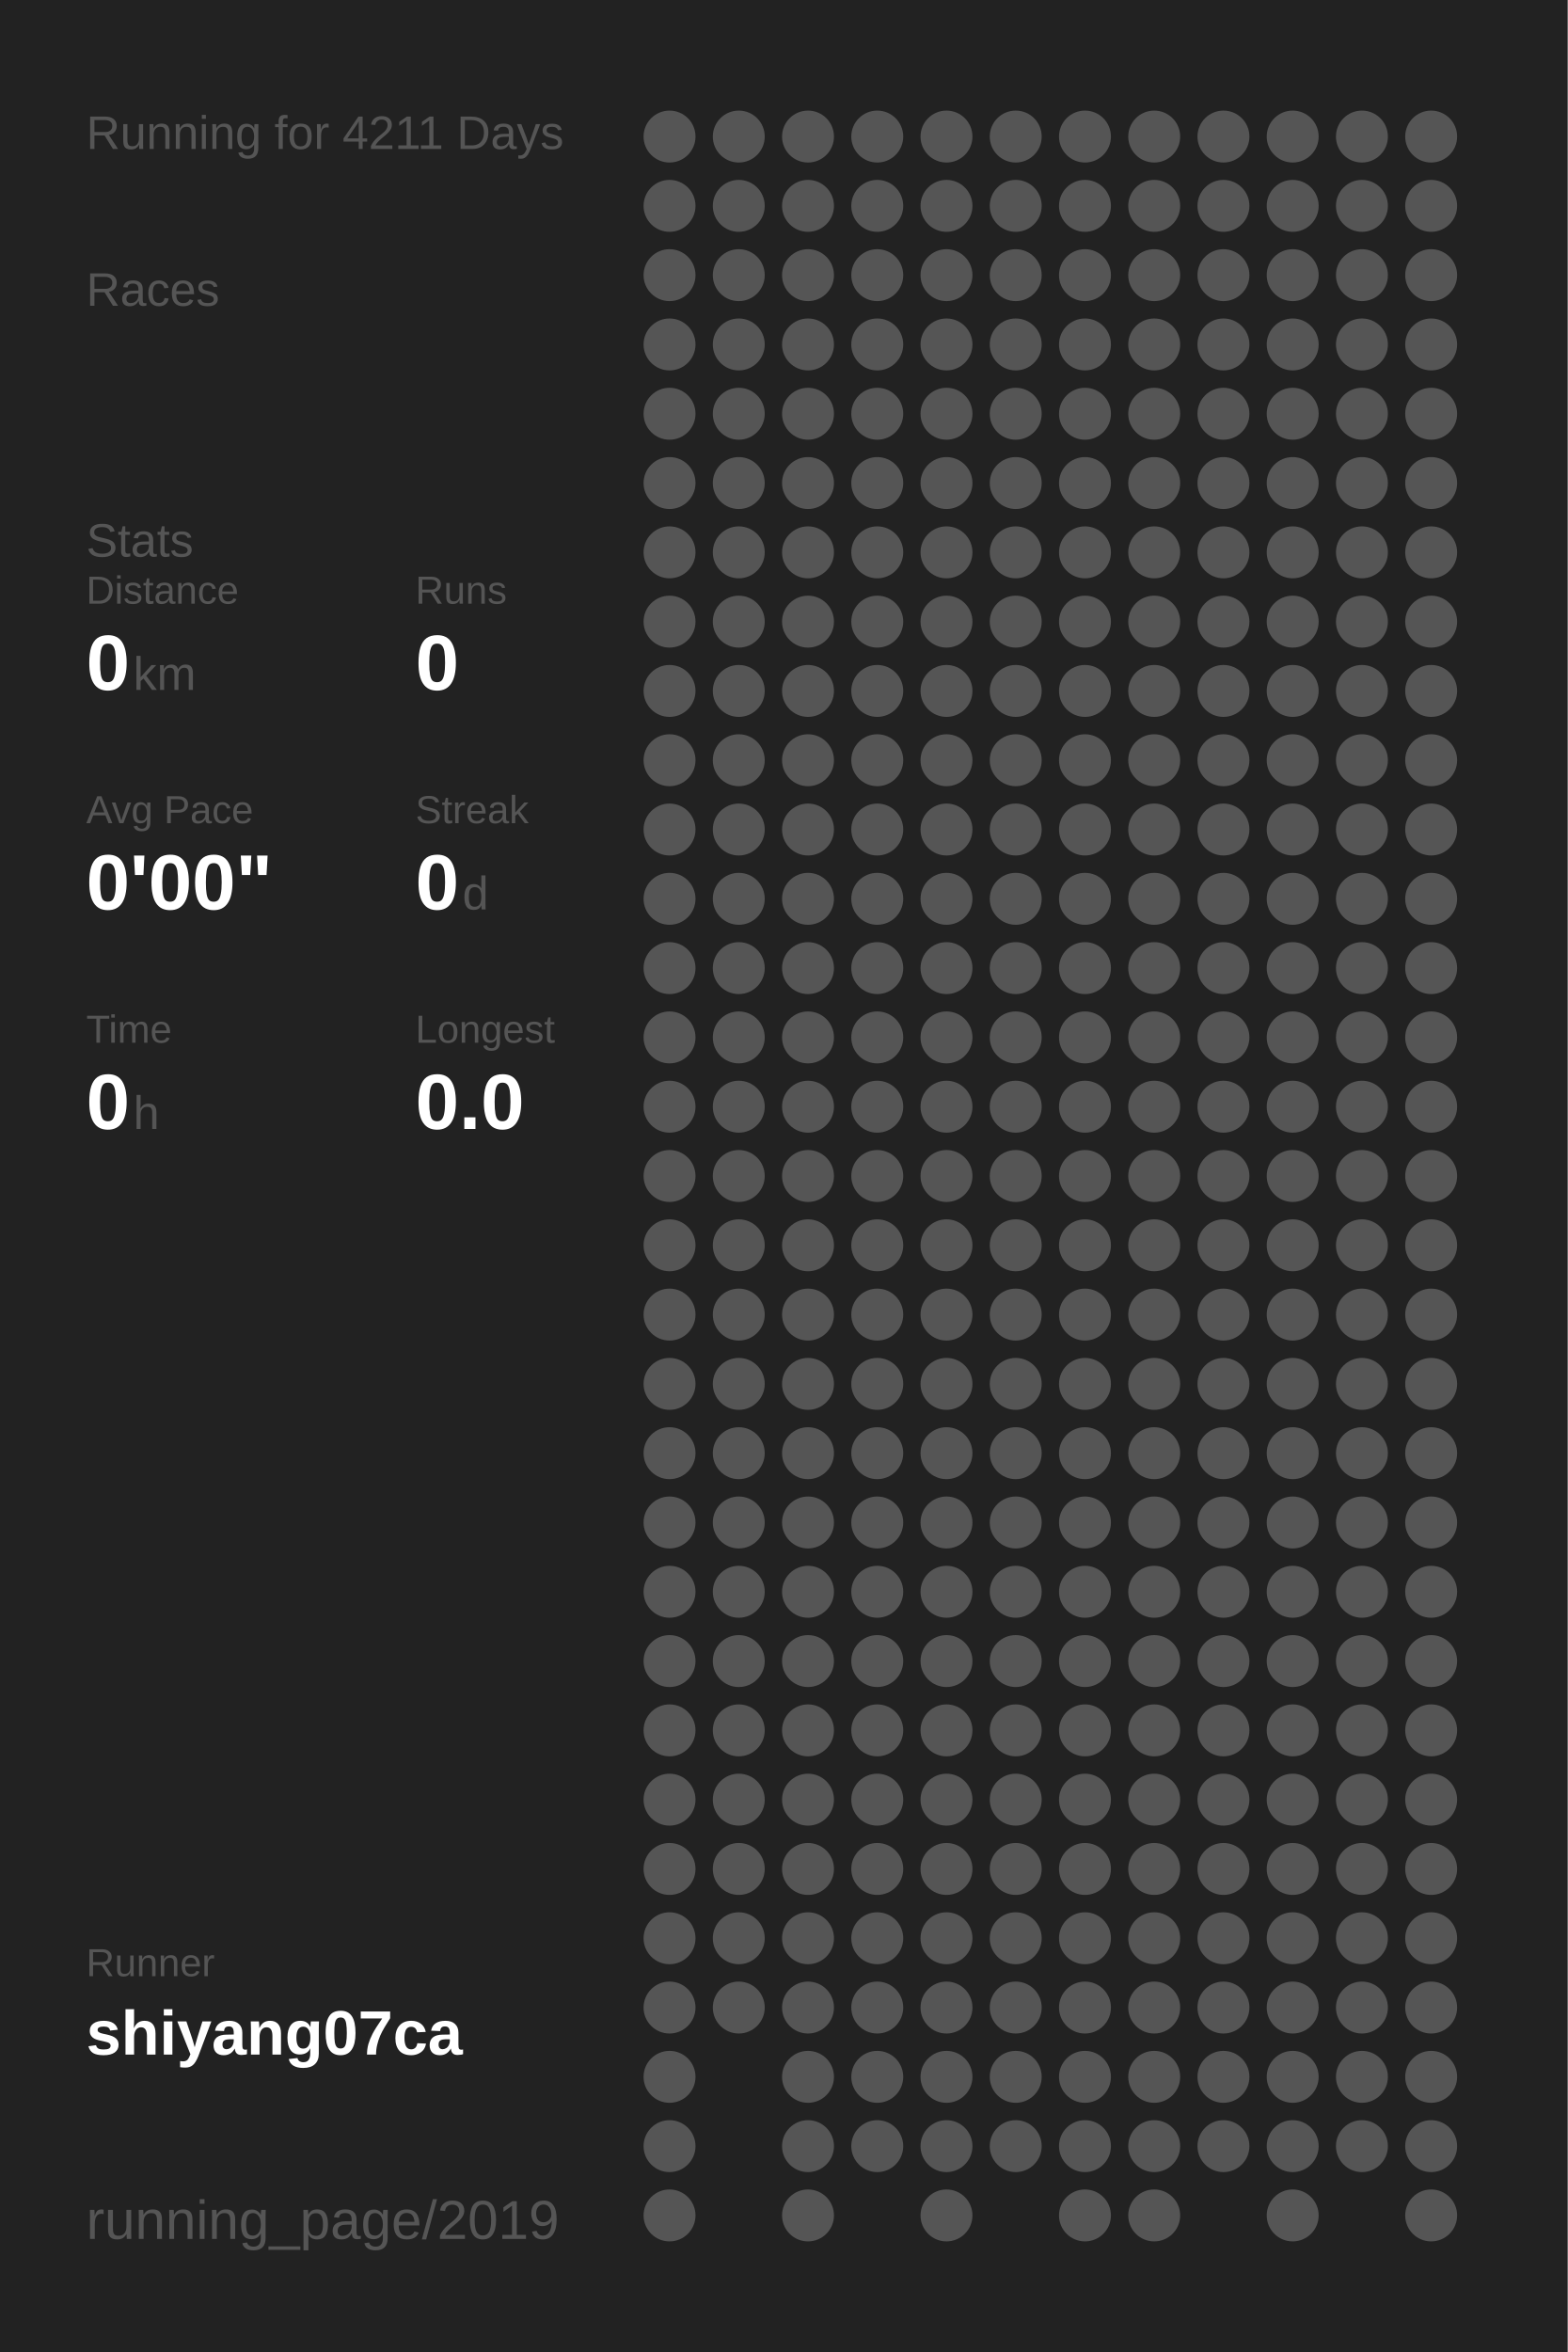
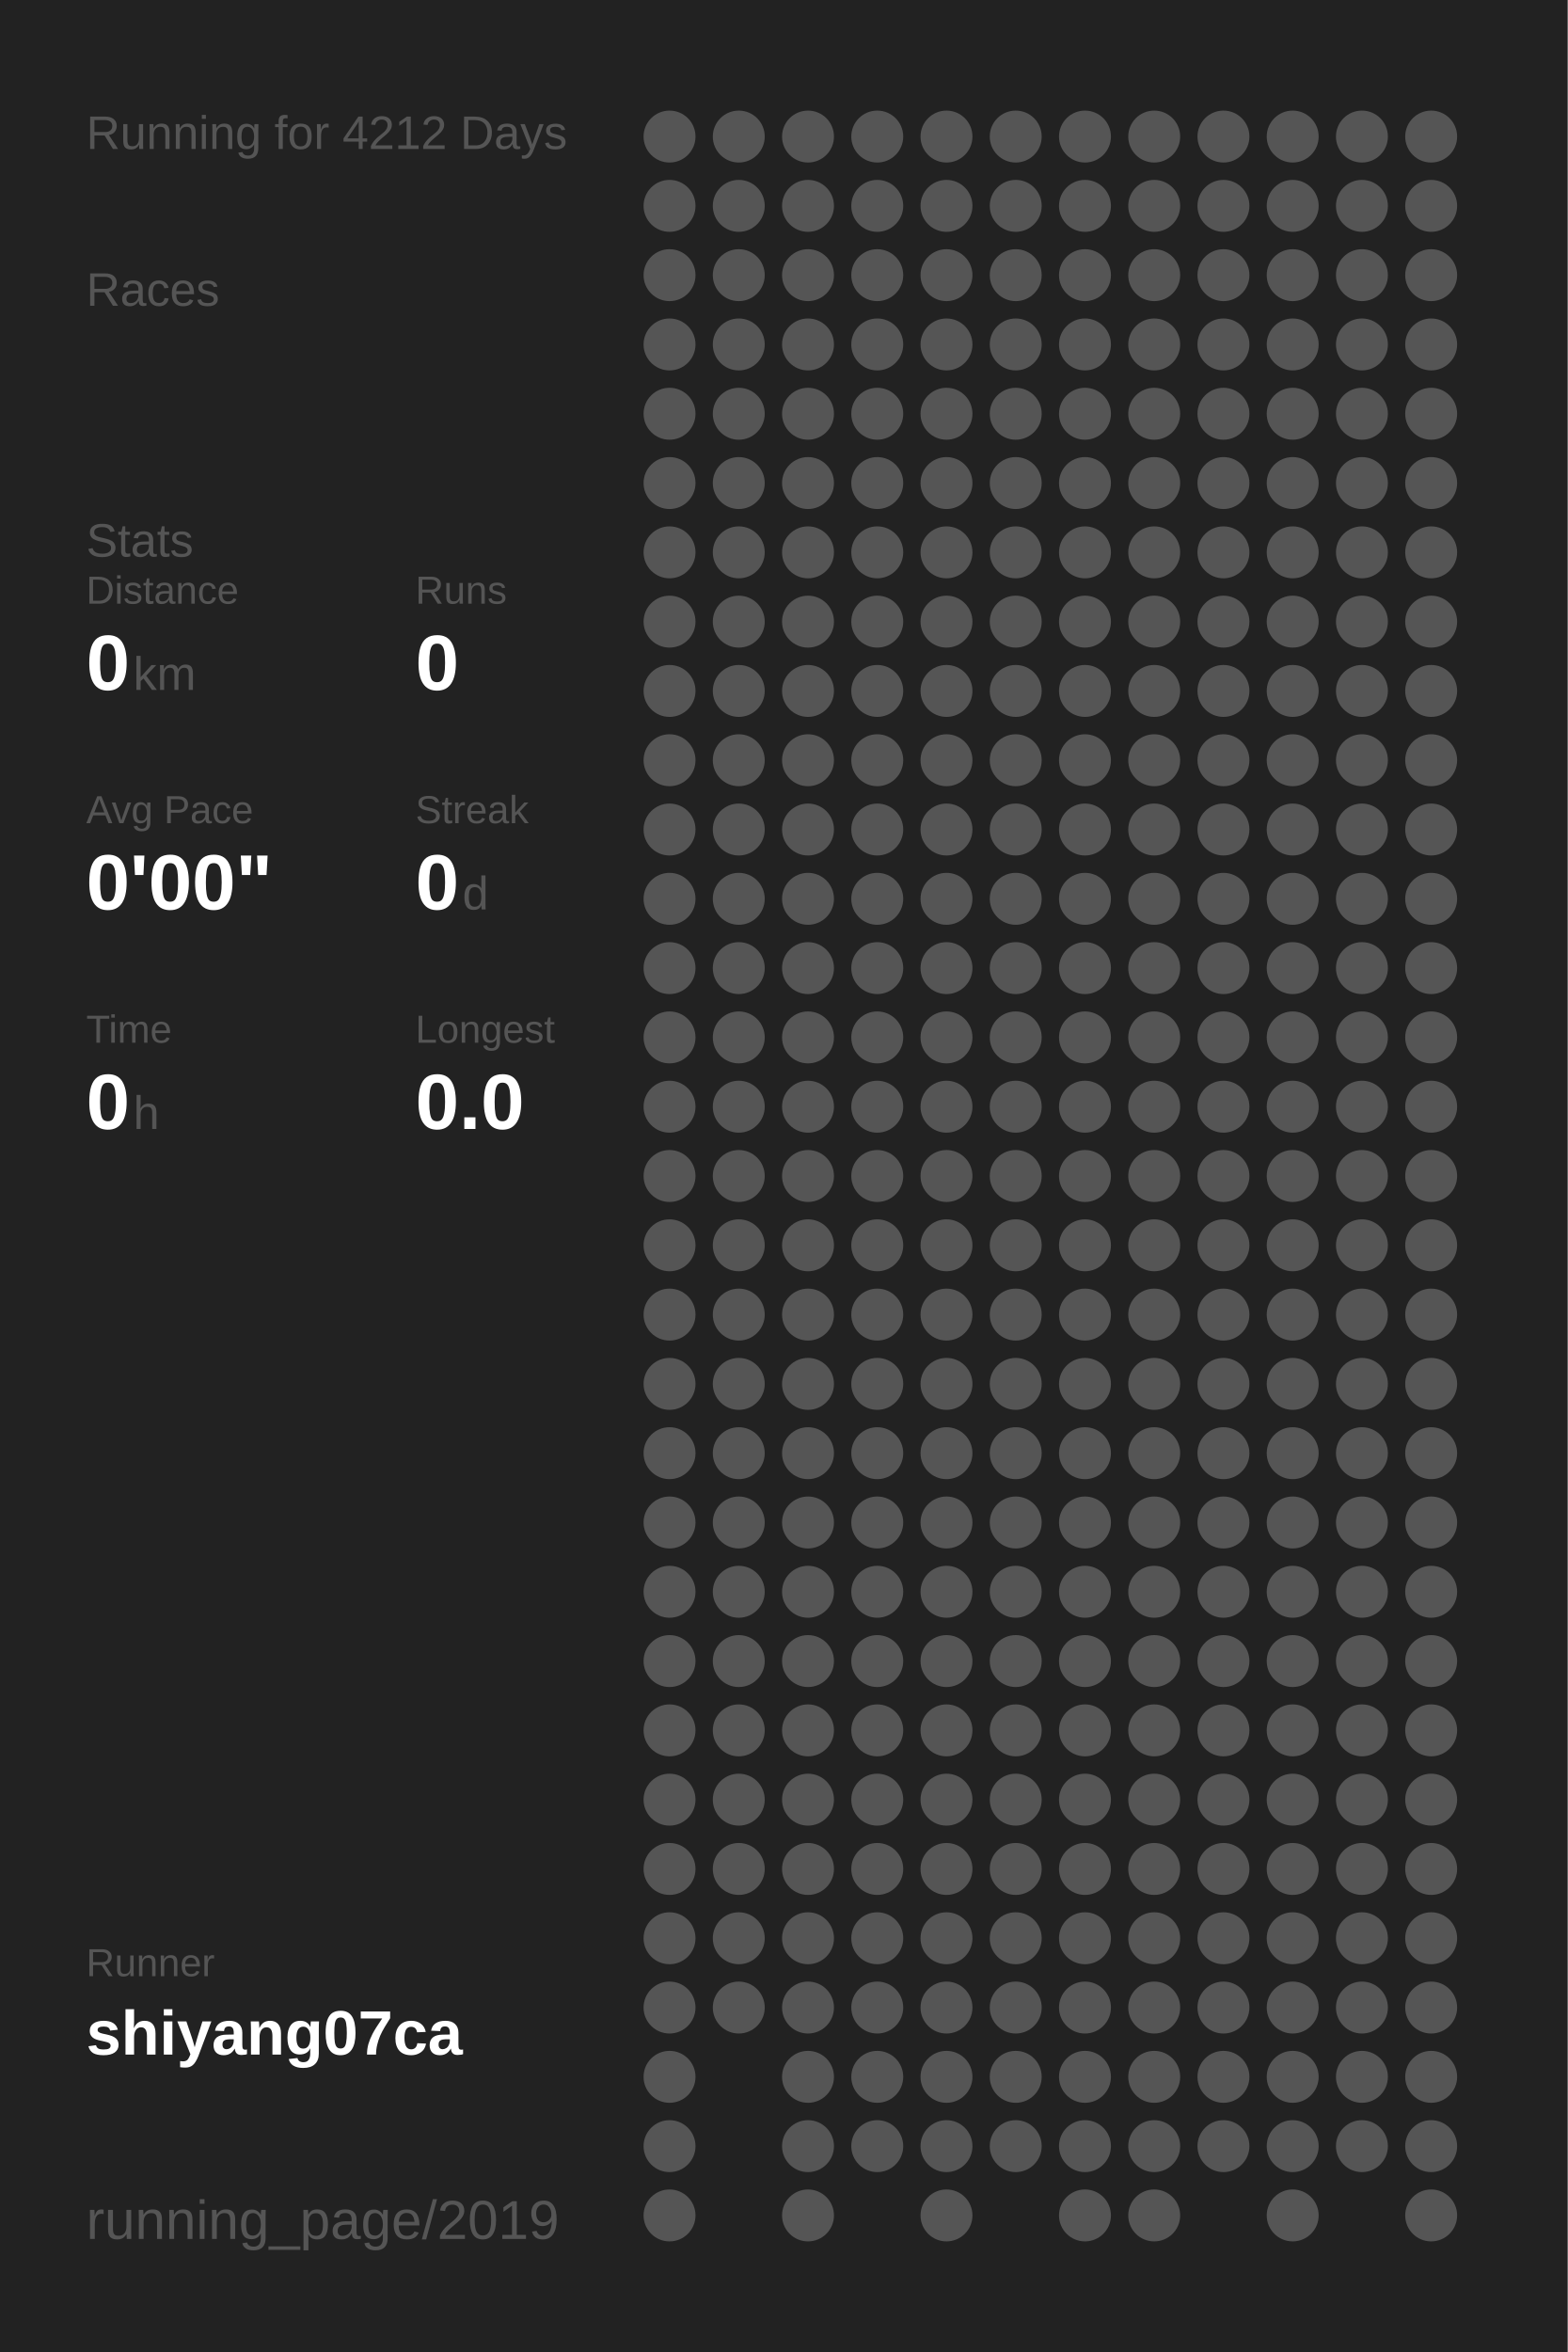
<svg xmlns="http://www.w3.org/2000/svg" baseProfile="full" height="300mm" version="1.1" viewBox="0,0,200,300" width="200mm">
  <defs />
  <rect fill="#222222" height="300" width="200" x="0" y="0" />
-   <text fill="#555555" style="font-size:6px; font-family:Arial;" x="11" y="19">Running for 4211 Days</text>
+   <text fill="#555555" style="font-size:6px; font-family:Arial;" x="11" y="19">Running for 4212 Days</text>
  <text fill="#555555" style="font-size:6px; font-family:Arial;" x="11" y="39">Races</text>
  <text fill="#555555" style="font-size:6px; font-family:Arial;" x="11" y="71">Stats</text>
  <text fill="#555555" style="font-size:5px; font-family:Arial;" x="11" y="77">Distance</text>
  <text fill="#FFFFFF" style="font-size:10px; font-family:Arial; font-weight:bold;" x="11" y="88">0</text>
  <text fill="#555555" style="font-size:6px; font-family:Arial;" x="17" y="88">km</text>
  <text fill="#555555" style="font-size:5px; font-family:Arial;" x="53" y="77">Runs</text>
  <text fill="#FFFFFF" style="font-size:10px; font-family:Arial; font-weight:bold;" x="53" y="88">0</text>
  <text fill="#555555" style="font-size:5px; font-family:Arial;" x="11" y="105">Avg Pace</text>
  <text fill="#FFFFFF" style="font-size:10px; font-family:Arial; font-weight:bold;" x="11" y="116">0'00"</text>
  <text fill="#555555" style="font-size:5px; font-family:Arial;" x="53" y="105">Streak</text>
  <text fill="#FFFFFF" style="font-size:10px; font-family:Arial; font-weight:bold;" x="53" y="116">0</text>
  <text fill="#555555" style="font-size:6px; font-family:Arial;" x="59" y="116">d</text>
  <text fill="#555555" style="font-size:5px; font-family:Arial;" x="11" y="133">Time</text>
  <text fill="#FFFFFF" style="font-size:10px; font-family:Arial; font-weight:bold;" x="11" y="144">0</text>
  <text fill="#555555" style="font-size:6px; font-family:Arial;" x="17" y="144">h</text>
  <text fill="#555555" style="font-size:5px; font-family:Arial;" x="53" y="133">Longest</text>
  <text fill="#FFFFFF" style="font-size:10px; font-family:Arial; font-weight:bold;" x="53" y="144">0.0</text>
  <text fill="#555555" style="font-size:5px; font-family:Arial;" x="11" y="252.065">Runner</text>
  <text fill="#FFFFFF" style="font-size:8px; font-family:Arial; font-weight:bold;" x="11" y="262.065">shiyang07ca</text>
  <text fill="#555555" style="font-size:7px; font-family:Arial;" x="11" y="285.581">running_page/2019</text>
  <circle cx="85.417" cy="17.419" fill="#555555" r="3.312" />
  <circle cx="85.417" cy="26.258" fill="#555555" r="3.312" />
  <circle cx="85.417" cy="35.097" fill="#555555" r="3.312" />
  <circle cx="85.417" cy="43.935" fill="#555555" r="3.312" />
  <circle cx="85.417" cy="52.774" fill="#555555" r="3.312" />
  <circle cx="85.417" cy="61.613" fill="#555555" r="3.312" />
  <circle cx="85.417" cy="70.452" fill="#555555" r="3.312" />
  <circle cx="85.417" cy="79.29" fill="#555555" r="3.312" />
  <circle cx="85.417" cy="88.129" fill="#555555" r="3.312" />
  <circle cx="85.417" cy="96.968" fill="#555555" r="3.312" />
  <circle cx="85.417" cy="105.806" fill="#555555" r="3.312" />
  <circle cx="85.417" cy="114.645" fill="#555555" r="3.312" />
  <circle cx="85.417" cy="123.484" fill="#555555" r="3.312" />
  <circle cx="85.417" cy="132.323" fill="#555555" r="3.312" />
  <circle cx="85.417" cy="141.161" fill="#555555" r="3.312" />
  <circle cx="85.417" cy="150" fill="#555555" r="3.312" />
  <circle cx="85.417" cy="158.839" fill="#555555" r="3.312" />
  <circle cx="85.417" cy="167.677" fill="#555555" r="3.312" />
  <circle cx="85.417" cy="176.516" fill="#555555" r="3.312" />
  <circle cx="85.417" cy="185.355" fill="#555555" r="3.312" />
  <circle cx="85.417" cy="194.194" fill="#555555" r="3.312" />
  <circle cx="85.417" cy="203.032" fill="#555555" r="3.312" />
  <circle cx="85.417" cy="211.871" fill="#555555" r="3.312" />
  <circle cx="85.417" cy="220.71" fill="#555555" r="3.312" />
  <circle cx="85.417" cy="229.548" fill="#555555" r="3.312" />
  <circle cx="85.417" cy="238.387" fill="#555555" r="3.312" />
  <circle cx="85.417" cy="247.226" fill="#555555" r="3.312" />
  <circle cx="85.417" cy="256.065" fill="#555555" r="3.312" />
  <circle cx="85.417" cy="264.903" fill="#555555" r="3.312" />
  <circle cx="85.417" cy="273.742" fill="#555555" r="3.312" />
  <circle cx="85.417" cy="282.581" fill="#555555" r="3.312" />
  <circle cx="94.25" cy="17.419" fill="#555555" r="3.312" />
  <circle cx="94.25" cy="26.258" fill="#555555" r="3.312" />
  <circle cx="94.25" cy="35.097" fill="#555555" r="3.312" />
  <circle cx="94.25" cy="43.935" fill="#555555" r="3.312" />
  <circle cx="94.25" cy="52.774" fill="#555555" r="3.312" />
  <circle cx="94.25" cy="61.613" fill="#555555" r="3.312" />
  <circle cx="94.25" cy="70.452" fill="#555555" r="3.312" />
  <circle cx="94.25" cy="79.29" fill="#555555" r="3.312" />
  <circle cx="94.25" cy="88.129" fill="#555555" r="3.312" />
  <circle cx="94.25" cy="96.968" fill="#555555" r="3.312" />
  <circle cx="94.25" cy="105.806" fill="#555555" r="3.312" />
  <circle cx="94.25" cy="114.645" fill="#555555" r="3.312" />
  <circle cx="94.25" cy="123.484" fill="#555555" r="3.312" />
  <circle cx="94.25" cy="132.323" fill="#555555" r="3.312" />
  <circle cx="94.25" cy="141.161" fill="#555555" r="3.312" />
  <circle cx="94.25" cy="150" fill="#555555" r="3.312" />
  <circle cx="94.25" cy="158.839" fill="#555555" r="3.312" />
  <circle cx="94.25" cy="167.677" fill="#555555" r="3.312" />
  <circle cx="94.25" cy="176.516" fill="#555555" r="3.312" />
  <circle cx="94.25" cy="185.355" fill="#555555" r="3.312" />
  <circle cx="94.25" cy="194.194" fill="#555555" r="3.312" />
  <circle cx="94.25" cy="203.032" fill="#555555" r="3.312" />
  <circle cx="94.25" cy="211.871" fill="#555555" r="3.312" />
  <circle cx="94.25" cy="220.71" fill="#555555" r="3.312" />
  <circle cx="94.25" cy="229.548" fill="#555555" r="3.312" />
  <circle cx="94.25" cy="238.387" fill="#555555" r="3.312" />
  <circle cx="94.25" cy="247.226" fill="#555555" r="3.312" />
  <circle cx="94.25" cy="256.065" fill="#555555" r="3.312" />
  <circle cx="103.083" cy="17.419" fill="#555555" r="3.312" />
  <circle cx="103.083" cy="26.258" fill="#555555" r="3.312" />
  <circle cx="103.083" cy="35.097" fill="#555555" r="3.312" />
  <circle cx="103.083" cy="43.935" fill="#555555" r="3.312" />
  <circle cx="103.083" cy="52.774" fill="#555555" r="3.312" />
  <circle cx="103.083" cy="61.613" fill="#555555" r="3.312" />
  <circle cx="103.083" cy="70.452" fill="#555555" r="3.312" />
  <circle cx="103.083" cy="79.29" fill="#555555" r="3.312" />
  <circle cx="103.083" cy="88.129" fill="#555555" r="3.312" />
  <circle cx="103.083" cy="96.968" fill="#555555" r="3.312" />
  <circle cx="103.083" cy="105.806" fill="#555555" r="3.312" />
  <circle cx="103.083" cy="114.645" fill="#555555" r="3.312" />
  <circle cx="103.083" cy="123.484" fill="#555555" r="3.312" />
  <circle cx="103.083" cy="132.323" fill="#555555" r="3.312" />
  <circle cx="103.083" cy="141.161" fill="#555555" r="3.312" />
  <circle cx="103.083" cy="150" fill="#555555" r="3.312" />
  <circle cx="103.083" cy="158.839" fill="#555555" r="3.312" />
  <circle cx="103.083" cy="167.677" fill="#555555" r="3.312" />
  <circle cx="103.083" cy="176.516" fill="#555555" r="3.312" />
  <circle cx="103.083" cy="185.355" fill="#555555" r="3.312" />
  <circle cx="103.083" cy="194.194" fill="#555555" r="3.312" />
  <circle cx="103.083" cy="203.032" fill="#555555" r="3.312" />
  <circle cx="103.083" cy="211.871" fill="#555555" r="3.312" />
  <circle cx="103.083" cy="220.71" fill="#555555" r="3.312" />
  <circle cx="103.083" cy="229.548" fill="#555555" r="3.312" />
  <circle cx="103.083" cy="238.387" fill="#555555" r="3.312" />
  <circle cx="103.083" cy="247.226" fill="#555555" r="3.312" />
  <circle cx="103.083" cy="256.065" fill="#555555" r="3.312" />
  <circle cx="103.083" cy="264.903" fill="#555555" r="3.312" />
  <circle cx="103.083" cy="273.742" fill="#555555" r="3.312" />
  <circle cx="103.083" cy="282.581" fill="#555555" r="3.312" />
  <circle cx="111.917" cy="17.419" fill="#555555" r="3.312" />
  <circle cx="111.917" cy="26.258" fill="#555555" r="3.312" />
  <circle cx="111.917" cy="35.097" fill="#555555" r="3.312" />
  <circle cx="111.917" cy="43.935" fill="#555555" r="3.312" />
  <circle cx="111.917" cy="52.774" fill="#555555" r="3.312" />
  <circle cx="111.917" cy="61.613" fill="#555555" r="3.312" />
  <circle cx="111.917" cy="70.452" fill="#555555" r="3.312" />
  <circle cx="111.917" cy="79.29" fill="#555555" r="3.312" />
  <circle cx="111.917" cy="88.129" fill="#555555" r="3.312" />
  <circle cx="111.917" cy="96.968" fill="#555555" r="3.312" />
  <circle cx="111.917" cy="105.806" fill="#555555" r="3.312" />
  <circle cx="111.917" cy="114.645" fill="#555555" r="3.312" />
  <circle cx="111.917" cy="123.484" fill="#555555" r="3.312" />
  <circle cx="111.917" cy="132.323" fill="#555555" r="3.312" />
  <circle cx="111.917" cy="141.161" fill="#555555" r="3.312" />
  <circle cx="111.917" cy="150" fill="#555555" r="3.312" />
  <circle cx="111.917" cy="158.839" fill="#555555" r="3.312" />
  <circle cx="111.917" cy="167.677" fill="#555555" r="3.312" />
  <circle cx="111.917" cy="176.516" fill="#555555" r="3.312" />
  <circle cx="111.917" cy="185.355" fill="#555555" r="3.312" />
  <circle cx="111.917" cy="194.194" fill="#555555" r="3.312" />
  <circle cx="111.917" cy="203.032" fill="#555555" r="3.312" />
  <circle cx="111.917" cy="211.871" fill="#555555" r="3.312" />
  <circle cx="111.917" cy="220.71" fill="#555555" r="3.312" />
  <circle cx="111.917" cy="229.548" fill="#555555" r="3.312" />
  <circle cx="111.917" cy="238.387" fill="#555555" r="3.312" />
  <circle cx="111.917" cy="247.226" fill="#555555" r="3.312" />
  <circle cx="111.917" cy="256.065" fill="#555555" r="3.312" />
  <circle cx="111.917" cy="264.903" fill="#555555" r="3.312" />
  <circle cx="111.917" cy="273.742" fill="#555555" r="3.312" />
  <circle cx="120.75" cy="17.419" fill="#555555" r="3.312" />
  <circle cx="120.75" cy="26.258" fill="#555555" r="3.312" />
  <circle cx="120.75" cy="35.097" fill="#555555" r="3.312" />
  <circle cx="120.75" cy="43.935" fill="#555555" r="3.312" />
  <circle cx="120.75" cy="52.774" fill="#555555" r="3.312" />
  <circle cx="120.75" cy="61.613" fill="#555555" r="3.312" />
  <circle cx="120.75" cy="70.452" fill="#555555" r="3.312" />
  <circle cx="120.75" cy="79.29" fill="#555555" r="3.312" />
  <circle cx="120.75" cy="88.129" fill="#555555" r="3.312" />
  <circle cx="120.75" cy="96.968" fill="#555555" r="3.312" />
  <circle cx="120.75" cy="105.806" fill="#555555" r="3.312" />
  <circle cx="120.75" cy="114.645" fill="#555555" r="3.312" />
  <circle cx="120.75" cy="123.484" fill="#555555" r="3.312" />
  <circle cx="120.75" cy="132.323" fill="#555555" r="3.312" />
  <circle cx="120.75" cy="141.161" fill="#555555" r="3.312" />
  <circle cx="120.75" cy="150" fill="#555555" r="3.312" />
  <circle cx="120.75" cy="158.839" fill="#555555" r="3.312" />
  <circle cx="120.75" cy="167.677" fill="#555555" r="3.312" />
  <circle cx="120.75" cy="176.516" fill="#555555" r="3.312" />
  <circle cx="120.75" cy="185.355" fill="#555555" r="3.312" />
  <circle cx="120.75" cy="194.194" fill="#555555" r="3.312" />
  <circle cx="120.75" cy="203.032" fill="#555555" r="3.312" />
  <circle cx="120.75" cy="211.871" fill="#555555" r="3.312" />
  <circle cx="120.75" cy="220.71" fill="#555555" r="3.312" />
  <circle cx="120.75" cy="229.548" fill="#555555" r="3.312" />
  <circle cx="120.75" cy="238.387" fill="#555555" r="3.312" />
  <circle cx="120.75" cy="247.226" fill="#555555" r="3.312" />
  <circle cx="120.75" cy="256.065" fill="#555555" r="3.312" />
  <circle cx="120.75" cy="264.903" fill="#555555" r="3.312" />
  <circle cx="120.75" cy="273.742" fill="#555555" r="3.312" />
  <circle cx="120.75" cy="282.581" fill="#555555" r="3.312" />
  <circle cx="129.583" cy="17.419" fill="#555555" r="3.312" />
  <circle cx="129.583" cy="26.258" fill="#555555" r="3.312" />
  <circle cx="129.583" cy="35.097" fill="#555555" r="3.312" />
  <circle cx="129.583" cy="43.935" fill="#555555" r="3.312" />
  <circle cx="129.583" cy="52.774" fill="#555555" r="3.312" />
  <circle cx="129.583" cy="61.613" fill="#555555" r="3.312" />
  <circle cx="129.583" cy="70.452" fill="#555555" r="3.312" />
  <circle cx="129.583" cy="79.29" fill="#555555" r="3.312" />
  <circle cx="129.583" cy="88.129" fill="#555555" r="3.312" />
  <circle cx="129.583" cy="96.968" fill="#555555" r="3.312" />
  <circle cx="129.583" cy="105.806" fill="#555555" r="3.312" />
  <circle cx="129.583" cy="114.645" fill="#555555" r="3.312" />
  <circle cx="129.583" cy="123.484" fill="#555555" r="3.312" />
  <circle cx="129.583" cy="132.323" fill="#555555" r="3.312" />
  <circle cx="129.583" cy="141.161" fill="#555555" r="3.312" />
  <circle cx="129.583" cy="150" fill="#555555" r="3.312" />
  <circle cx="129.583" cy="158.839" fill="#555555" r="3.312" />
  <circle cx="129.583" cy="167.677" fill="#555555" r="3.312" />
  <circle cx="129.583" cy="176.516" fill="#555555" r="3.312" />
  <circle cx="129.583" cy="185.355" fill="#555555" r="3.312" />
  <circle cx="129.583" cy="194.194" fill="#555555" r="3.312" />
  <circle cx="129.583" cy="203.032" fill="#555555" r="3.312" />
  <circle cx="129.583" cy="211.871" fill="#555555" r="3.312" />
  <circle cx="129.583" cy="220.71" fill="#555555" r="3.312" />
  <circle cx="129.583" cy="229.548" fill="#555555" r="3.312" />
  <circle cx="129.583" cy="238.387" fill="#555555" r="3.312" />
  <circle cx="129.583" cy="247.226" fill="#555555" r="3.312" />
  <circle cx="129.583" cy="256.065" fill="#555555" r="3.312" />
  <circle cx="129.583" cy="264.903" fill="#555555" r="3.312" />
  <circle cx="129.583" cy="273.742" fill="#555555" r="3.312" />
  <circle cx="138.417" cy="17.419" fill="#555555" r="3.312" />
  <circle cx="138.417" cy="26.258" fill="#555555" r="3.312" />
  <circle cx="138.417" cy="35.097" fill="#555555" r="3.312" />
  <circle cx="138.417" cy="43.935" fill="#555555" r="3.312" />
  <circle cx="138.417" cy="52.774" fill="#555555" r="3.312" />
  <circle cx="138.417" cy="61.613" fill="#555555" r="3.312" />
  <circle cx="138.417" cy="70.452" fill="#555555" r="3.312" />
  <circle cx="138.417" cy="79.29" fill="#555555" r="3.312" />
  <circle cx="138.417" cy="88.129" fill="#555555" r="3.312" />
  <circle cx="138.417" cy="96.968" fill="#555555" r="3.312" />
  <circle cx="138.417" cy="105.806" fill="#555555" r="3.312" />
  <circle cx="138.417" cy="114.645" fill="#555555" r="3.312" />
  <circle cx="138.417" cy="123.484" fill="#555555" r="3.312" />
  <circle cx="138.417" cy="132.323" fill="#555555" r="3.312" />
  <circle cx="138.417" cy="141.161" fill="#555555" r="3.312" />
  <circle cx="138.417" cy="150" fill="#555555" r="3.312" />
  <circle cx="138.417" cy="158.839" fill="#555555" r="3.312" />
  <circle cx="138.417" cy="167.677" fill="#555555" r="3.312" />
  <circle cx="138.417" cy="176.516" fill="#555555" r="3.312" />
  <circle cx="138.417" cy="185.355" fill="#555555" r="3.312" />
  <circle cx="138.417" cy="194.194" fill="#555555" r="3.312" />
  <circle cx="138.417" cy="203.032" fill="#555555" r="3.312" />
  <circle cx="138.417" cy="211.871" fill="#555555" r="3.312" />
  <circle cx="138.417" cy="220.71" fill="#555555" r="3.312" />
  <circle cx="138.417" cy="229.548" fill="#555555" r="3.312" />
  <circle cx="138.417" cy="238.387" fill="#555555" r="3.312" />
  <circle cx="138.417" cy="247.226" fill="#555555" r="3.312" />
  <circle cx="138.417" cy="256.065" fill="#555555" r="3.312" />
  <circle cx="138.417" cy="264.903" fill="#555555" r="3.312" />
  <circle cx="138.417" cy="273.742" fill="#555555" r="3.312" />
  <circle cx="138.417" cy="282.581" fill="#555555" r="3.312" />
  <circle cx="147.25" cy="17.419" fill="#555555" r="3.312" />
  <circle cx="147.25" cy="26.258" fill="#555555" r="3.312" />
  <circle cx="147.25" cy="35.097" fill="#555555" r="3.312" />
  <circle cx="147.25" cy="43.935" fill="#555555" r="3.312" />
  <circle cx="147.25" cy="52.774" fill="#555555" r="3.312" />
  <circle cx="147.25" cy="61.613" fill="#555555" r="3.312" />
  <circle cx="147.25" cy="70.452" fill="#555555" r="3.312" />
  <circle cx="147.25" cy="79.29" fill="#555555" r="3.312" />
  <circle cx="147.25" cy="88.129" fill="#555555" r="3.312" />
  <circle cx="147.25" cy="96.968" fill="#555555" r="3.312" />
  <circle cx="147.25" cy="105.806" fill="#555555" r="3.312" />
  <circle cx="147.25" cy="114.645" fill="#555555" r="3.312" />
  <circle cx="147.25" cy="123.484" fill="#555555" r="3.312" />
  <circle cx="147.25" cy="132.323" fill="#555555" r="3.312" />
  <circle cx="147.25" cy="141.161" fill="#555555" r="3.312" />
  <circle cx="147.25" cy="150" fill="#555555" r="3.312" />
  <circle cx="147.25" cy="158.839" fill="#555555" r="3.312" />
  <circle cx="147.25" cy="167.677" fill="#555555" r="3.312" />
  <circle cx="147.25" cy="176.516" fill="#555555" r="3.312" />
  <circle cx="147.25" cy="185.355" fill="#555555" r="3.312" />
  <circle cx="147.25" cy="194.194" fill="#555555" r="3.312" />
  <circle cx="147.25" cy="203.032" fill="#555555" r="3.312" />
  <circle cx="147.25" cy="211.871" fill="#555555" r="3.312" />
  <circle cx="147.25" cy="220.71" fill="#555555" r="3.312" />
  <circle cx="147.25" cy="229.548" fill="#555555" r="3.312" />
  <circle cx="147.25" cy="238.387" fill="#555555" r="3.312" />
  <circle cx="147.25" cy="247.226" fill="#555555" r="3.312" />
  <circle cx="147.25" cy="256.065" fill="#555555" r="3.312" />
  <circle cx="147.25" cy="264.903" fill="#555555" r="3.312" />
  <circle cx="147.25" cy="273.742" fill="#555555" r="3.312" />
  <circle cx="147.25" cy="282.581" fill="#555555" r="3.312" />
  <circle cx="156.083" cy="17.419" fill="#555555" r="3.312" />
  <circle cx="156.083" cy="26.258" fill="#555555" r="3.312" />
  <circle cx="156.083" cy="35.097" fill="#555555" r="3.312" />
  <circle cx="156.083" cy="43.935" fill="#555555" r="3.312" />
  <circle cx="156.083" cy="52.774" fill="#555555" r="3.312" />
  <circle cx="156.083" cy="61.613" fill="#555555" r="3.312" />
  <circle cx="156.083" cy="70.452" fill="#555555" r="3.312" />
  <circle cx="156.083" cy="79.29" fill="#555555" r="3.312" />
  <circle cx="156.083" cy="88.129" fill="#555555" r="3.312" />
  <circle cx="156.083" cy="96.968" fill="#555555" r="3.312" />
  <circle cx="156.083" cy="105.806" fill="#555555" r="3.312" />
  <circle cx="156.083" cy="114.645" fill="#555555" r="3.312" />
  <circle cx="156.083" cy="123.484" fill="#555555" r="3.312" />
  <circle cx="156.083" cy="132.323" fill="#555555" r="3.312" />
  <circle cx="156.083" cy="141.161" fill="#555555" r="3.312" />
  <circle cx="156.083" cy="150" fill="#555555" r="3.312" />
  <circle cx="156.083" cy="158.839" fill="#555555" r="3.312" />
  <circle cx="156.083" cy="167.677" fill="#555555" r="3.312" />
  <circle cx="156.083" cy="176.516" fill="#555555" r="3.312" />
  <circle cx="156.083" cy="185.355" fill="#555555" r="3.312" />
  <circle cx="156.083" cy="194.194" fill="#555555" r="3.312" />
  <circle cx="156.083" cy="203.032" fill="#555555" r="3.312" />
  <circle cx="156.083" cy="211.871" fill="#555555" r="3.312" />
  <circle cx="156.083" cy="220.71" fill="#555555" r="3.312" />
  <circle cx="156.083" cy="229.548" fill="#555555" r="3.312" />
  <circle cx="156.083" cy="238.387" fill="#555555" r="3.312" />
  <circle cx="156.083" cy="247.226" fill="#555555" r="3.312" />
  <circle cx="156.083" cy="256.065" fill="#555555" r="3.312" />
  <circle cx="156.083" cy="264.903" fill="#555555" r="3.312" />
  <circle cx="156.083" cy="273.742" fill="#555555" r="3.312" />
  <circle cx="164.917" cy="17.419" fill="#555555" r="3.312" />
  <circle cx="164.917" cy="26.258" fill="#555555" r="3.312" />
  <circle cx="164.917" cy="35.097" fill="#555555" r="3.312" />
  <circle cx="164.917" cy="43.935" fill="#555555" r="3.312" />
  <circle cx="164.917" cy="52.774" fill="#555555" r="3.312" />
  <circle cx="164.917" cy="61.613" fill="#555555" r="3.312" />
  <circle cx="164.917" cy="70.452" fill="#555555" r="3.312" />
  <circle cx="164.917" cy="79.29" fill="#555555" r="3.312" />
  <circle cx="164.917" cy="88.129" fill="#555555" r="3.312" />
  <circle cx="164.917" cy="96.968" fill="#555555" r="3.312" />
  <circle cx="164.917" cy="105.806" fill="#555555" r="3.312" />
  <circle cx="164.917" cy="114.645" fill="#555555" r="3.312" />
  <circle cx="164.917" cy="123.484" fill="#555555" r="3.312" />
  <circle cx="164.917" cy="132.323" fill="#555555" r="3.312" />
  <circle cx="164.917" cy="141.161" fill="#555555" r="3.312" />
  <circle cx="164.917" cy="150" fill="#555555" r="3.312" />
  <circle cx="164.917" cy="158.839" fill="#555555" r="3.312" />
  <circle cx="164.917" cy="167.677" fill="#555555" r="3.312" />
  <circle cx="164.917" cy="176.516" fill="#555555" r="3.312" />
  <circle cx="164.917" cy="185.355" fill="#555555" r="3.312" />
  <circle cx="164.917" cy="194.194" fill="#555555" r="3.312" />
  <circle cx="164.917" cy="203.032" fill="#555555" r="3.312" />
  <circle cx="164.917" cy="211.871" fill="#555555" r="3.312" />
  <circle cx="164.917" cy="220.71" fill="#555555" r="3.312" />
  <circle cx="164.917" cy="229.548" fill="#555555" r="3.312" />
  <circle cx="164.917" cy="238.387" fill="#555555" r="3.312" />
  <circle cx="164.917" cy="247.226" fill="#555555" r="3.312" />
  <circle cx="164.917" cy="256.065" fill="#555555" r="3.312" />
  <circle cx="164.917" cy="264.903" fill="#555555" r="3.312" />
  <circle cx="164.917" cy="273.742" fill="#555555" r="3.312" />
  <circle cx="164.917" cy="282.581" fill="#555555" r="3.312" />
  <circle cx="173.75" cy="17.419" fill="#555555" r="3.312" />
  <circle cx="173.75" cy="26.258" fill="#555555" r="3.312" />
  <circle cx="173.75" cy="35.097" fill="#555555" r="3.312" />
  <circle cx="173.75" cy="43.935" fill="#555555" r="3.312" />
  <circle cx="173.75" cy="52.774" fill="#555555" r="3.312" />
  <circle cx="173.75" cy="61.613" fill="#555555" r="3.312" />
  <circle cx="173.75" cy="70.452" fill="#555555" r="3.312" />
  <circle cx="173.75" cy="79.29" fill="#555555" r="3.312" />
  <circle cx="173.75" cy="88.129" fill="#555555" r="3.312" />
  <circle cx="173.75" cy="96.968" fill="#555555" r="3.312" />
  <circle cx="173.75" cy="105.806" fill="#555555" r="3.312" />
  <circle cx="173.75" cy="114.645" fill="#555555" r="3.312" />
  <circle cx="173.75" cy="123.484" fill="#555555" r="3.312" />
  <circle cx="173.75" cy="132.323" fill="#555555" r="3.312" />
  <circle cx="173.75" cy="141.161" fill="#555555" r="3.312" />
  <circle cx="173.75" cy="150" fill="#555555" r="3.312" />
  <circle cx="173.75" cy="158.839" fill="#555555" r="3.312" />
  <circle cx="173.75" cy="167.677" fill="#555555" r="3.312" />
  <circle cx="173.75" cy="176.516" fill="#555555" r="3.312" />
  <circle cx="173.75" cy="185.355" fill="#555555" r="3.312" />
  <circle cx="173.75" cy="194.194" fill="#555555" r="3.312" />
  <circle cx="173.75" cy="203.032" fill="#555555" r="3.312" />
  <circle cx="173.75" cy="211.871" fill="#555555" r="3.312" />
  <circle cx="173.75" cy="220.71" fill="#555555" r="3.312" />
  <circle cx="173.75" cy="229.548" fill="#555555" r="3.312" />
  <circle cx="173.75" cy="238.387" fill="#555555" r="3.312" />
  <circle cx="173.75" cy="247.226" fill="#555555" r="3.312" />
  <circle cx="173.75" cy="256.065" fill="#555555" r="3.312" />
  <circle cx="173.75" cy="264.903" fill="#555555" r="3.312" />
  <circle cx="173.75" cy="273.742" fill="#555555" r="3.312" />
  <circle cx="182.583" cy="17.419" fill="#555555" r="3.312" />
  <circle cx="182.583" cy="26.258" fill="#555555" r="3.312" />
  <circle cx="182.583" cy="35.097" fill="#555555" r="3.312" />
  <circle cx="182.583" cy="43.935" fill="#555555" r="3.312" />
  <circle cx="182.583" cy="52.774" fill="#555555" r="3.312" />
  <circle cx="182.583" cy="61.613" fill="#555555" r="3.312" />
  <circle cx="182.583" cy="70.452" fill="#555555" r="3.312" />
  <circle cx="182.583" cy="79.29" fill="#555555" r="3.312" />
  <circle cx="182.583" cy="88.129" fill="#555555" r="3.312" />
  <circle cx="182.583" cy="96.968" fill="#555555" r="3.312" />
  <circle cx="182.583" cy="105.806" fill="#555555" r="3.312" />
  <circle cx="182.583" cy="114.645" fill="#555555" r="3.312" />
  <circle cx="182.583" cy="123.484" fill="#555555" r="3.312" />
  <circle cx="182.583" cy="132.323" fill="#555555" r="3.312" />
  <circle cx="182.583" cy="141.161" fill="#555555" r="3.312" />
  <circle cx="182.583" cy="150" fill="#555555" r="3.312" />
  <circle cx="182.583" cy="158.839" fill="#555555" r="3.312" />
  <circle cx="182.583" cy="167.677" fill="#555555" r="3.312" />
  <circle cx="182.583" cy="176.516" fill="#555555" r="3.312" />
  <circle cx="182.583" cy="185.355" fill="#555555" r="3.312" />
  <circle cx="182.583" cy="194.194" fill="#555555" r="3.312" />
  <circle cx="182.583" cy="203.032" fill="#555555" r="3.312" />
  <circle cx="182.583" cy="211.871" fill="#555555" r="3.312" />
  <circle cx="182.583" cy="220.71" fill="#555555" r="3.312" />
  <circle cx="182.583" cy="229.548" fill="#555555" r="3.312" />
  <circle cx="182.583" cy="238.387" fill="#555555" r="3.312" />
  <circle cx="182.583" cy="247.226" fill="#555555" r="3.312" />
  <circle cx="182.583" cy="256.065" fill="#555555" r="3.312" />
  <circle cx="182.583" cy="264.903" fill="#555555" r="3.312" />
  <circle cx="182.583" cy="273.742" fill="#555555" r="3.312" />
  <circle cx="182.583" cy="282.581" fill="#555555" r="3.312" />
</svg>
